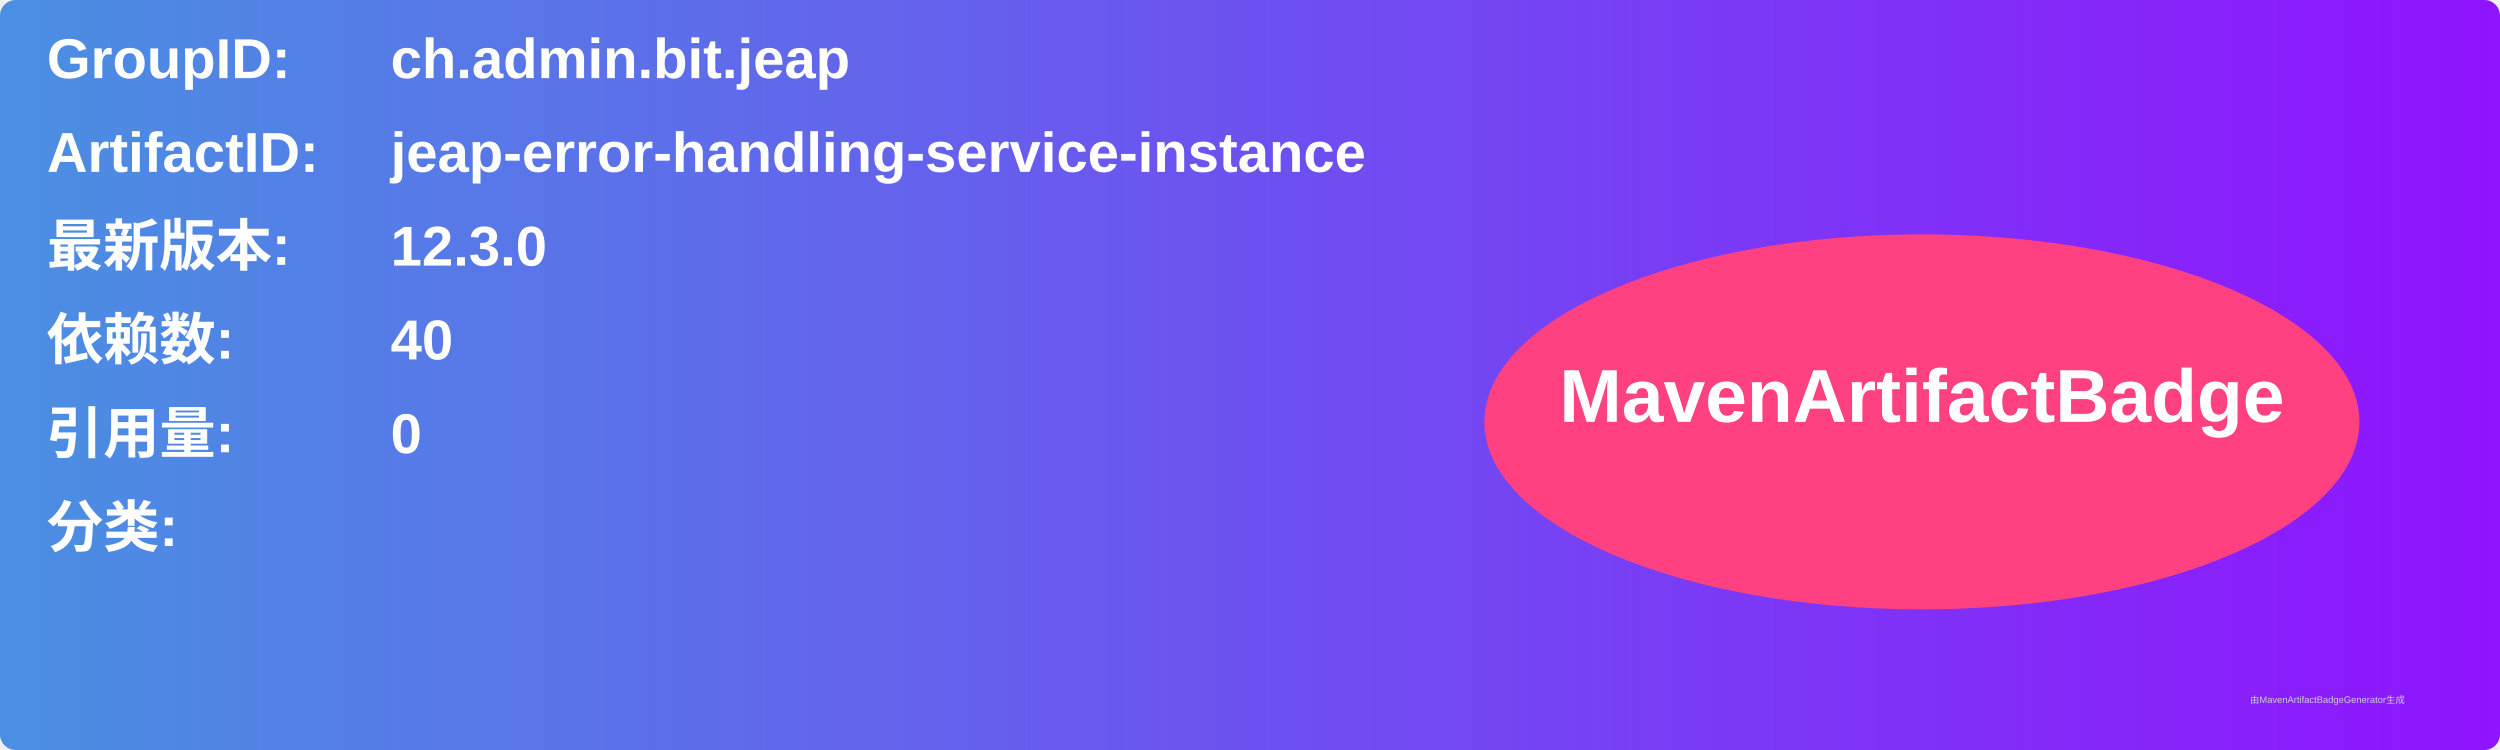
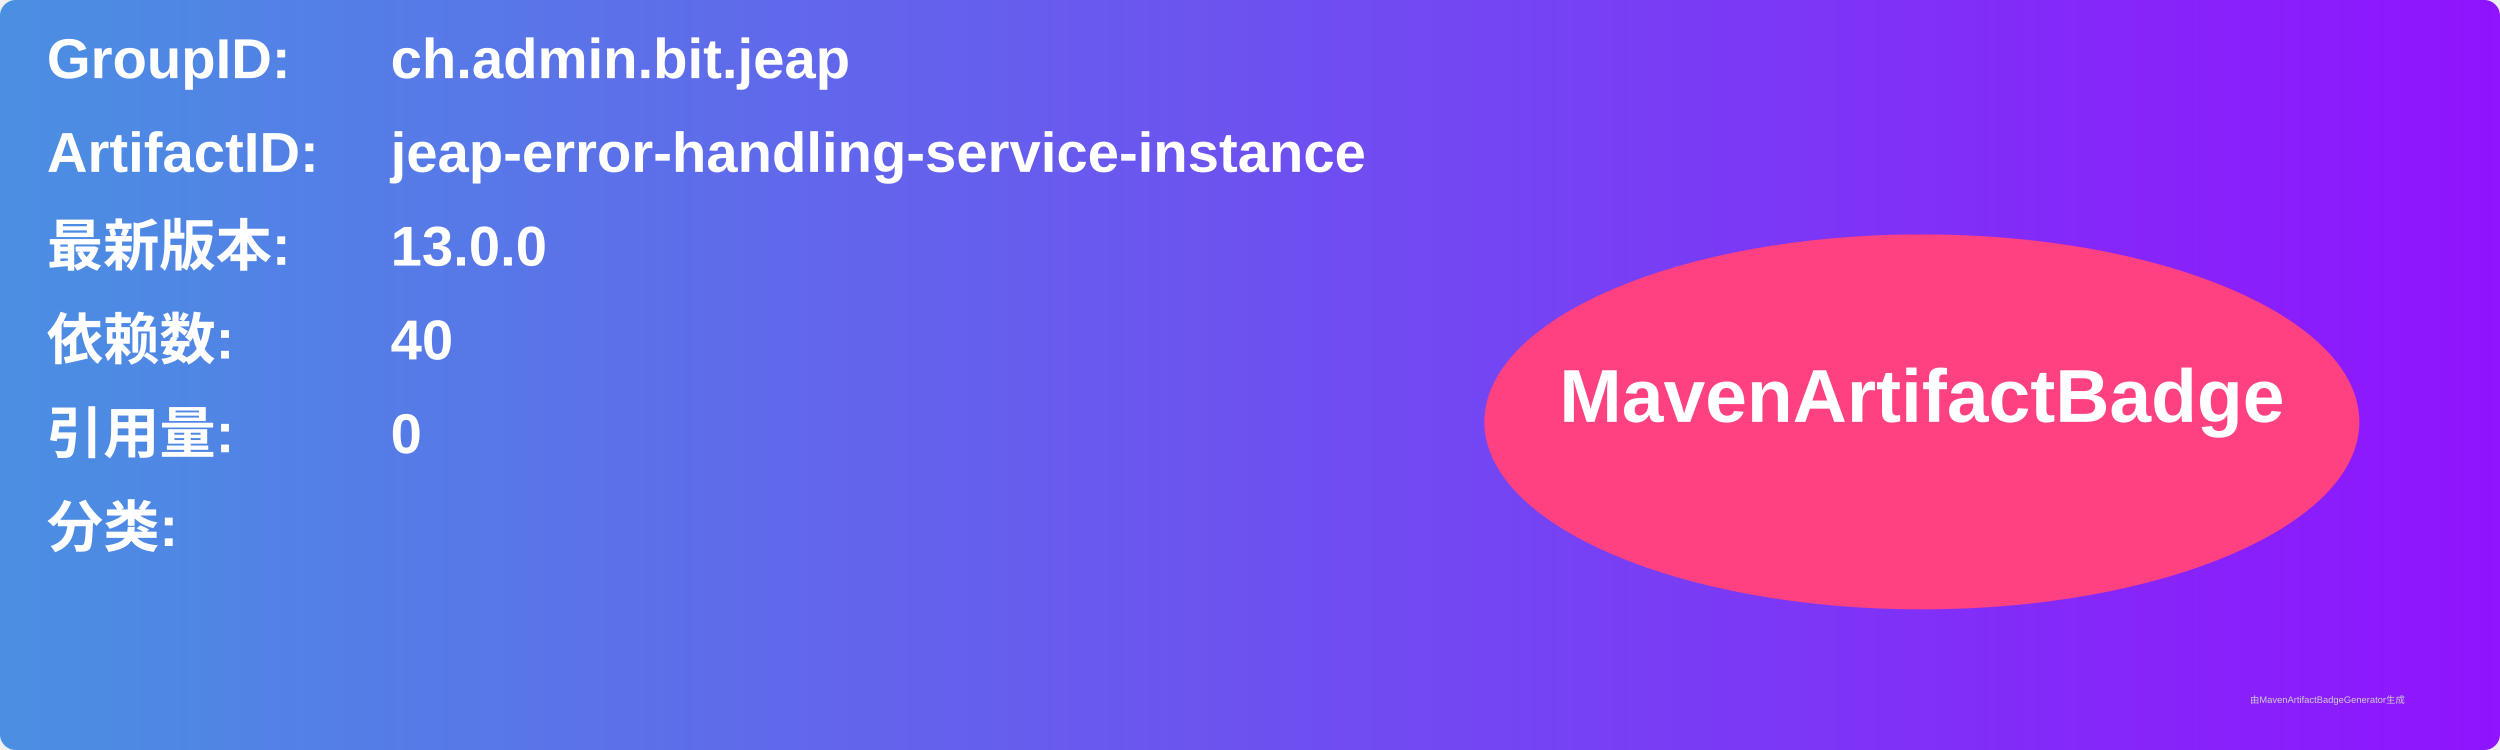
<svg xmlns="http://www.w3.org/2000/svg" width="800" height="240" viewBox="0 0 800 240">
  <linearGradient id="grad" x1="0%" y1="0%" x2="100%" y2="0%">
    <stop offset="0%" stop-color="#4a90e2" />
    <stop offset="100%" stop-color="#9013fe" />
  </linearGradient>
  <rect width="100%" height="100%" rx="5" ry="5" fill="url(#grad)" />
  <g transform="translate(15, 15)">
    <text x="0" y="10" font-family="Arial" font-size="18" fill="white" font-weight="bold" width="260">GroupID:</text>
    <text x="110" y="10" font-family="Arial" font-size="18" fill="white" font-weight="bold" width="460">ch.admin.bit.jeap</text>
    <text x="0" y="40" font-family="Arial" font-size="18" fill="white" font-weight="bold" width="260">ArtifactID:</text>
    <text x="110" y="40" font-family="Arial" font-size="18" fill="white" font-weight="bold" width="460">jeap-error-handling-service-instance</text>
    <text x="0" y="70" font-family="Arial" font-size="18" fill="white" font-weight="bold">最新版本:</text>
    <text x="110" y="70" font-family="Arial" font-size="18" fill="white" font-weight="bold">
-       <tspan font-weight="bold">12.3.0</tspan>
+       <tspan font-weight="bold">13.0.0</tspan>
    </text>
    <text x="0" y="100" font-family="Arial" font-size="18" fill="white" font-weight="bold">依赖数: </text>
    <text x="110" y="100" font-family="Arial" font-size="18" fill="white">
      <tspan font-weight="bold">40</tspan>
    </text>
    <text x="0" y="130" font-family="Arial" font-size="18" fill="white" font-weight="bold">引用量: </text>
    <text x="110" y="130" font-family="Arial" font-size="18" fill="white">
      <tspan font-weight="bold">0</tspan>
    </text>
    <text x="0" y="160" font-family="Arial" font-size="18" fill="white" font-weight="bold">分类:</text>
    <text x="10" y="190" font-family="Arial" font-size="10" fill="white">
      <tspan font-weight="bold" />
    </text>
    <ellipse cx="600" cy="120" rx="140" ry="60" fill="#ff4081" />
    <text x="600" y="120" text-anchor="middle" font-family="Arial" font-size="24" fill="white" font-weight="bold">MavenArtifactBadge</text>
  </g>
  <text x="720" y="225" font-family="Arial" font-size="3" fill="#d0d0d0">由MavenArtifactBadgeGenerator生成</text>
</svg>
